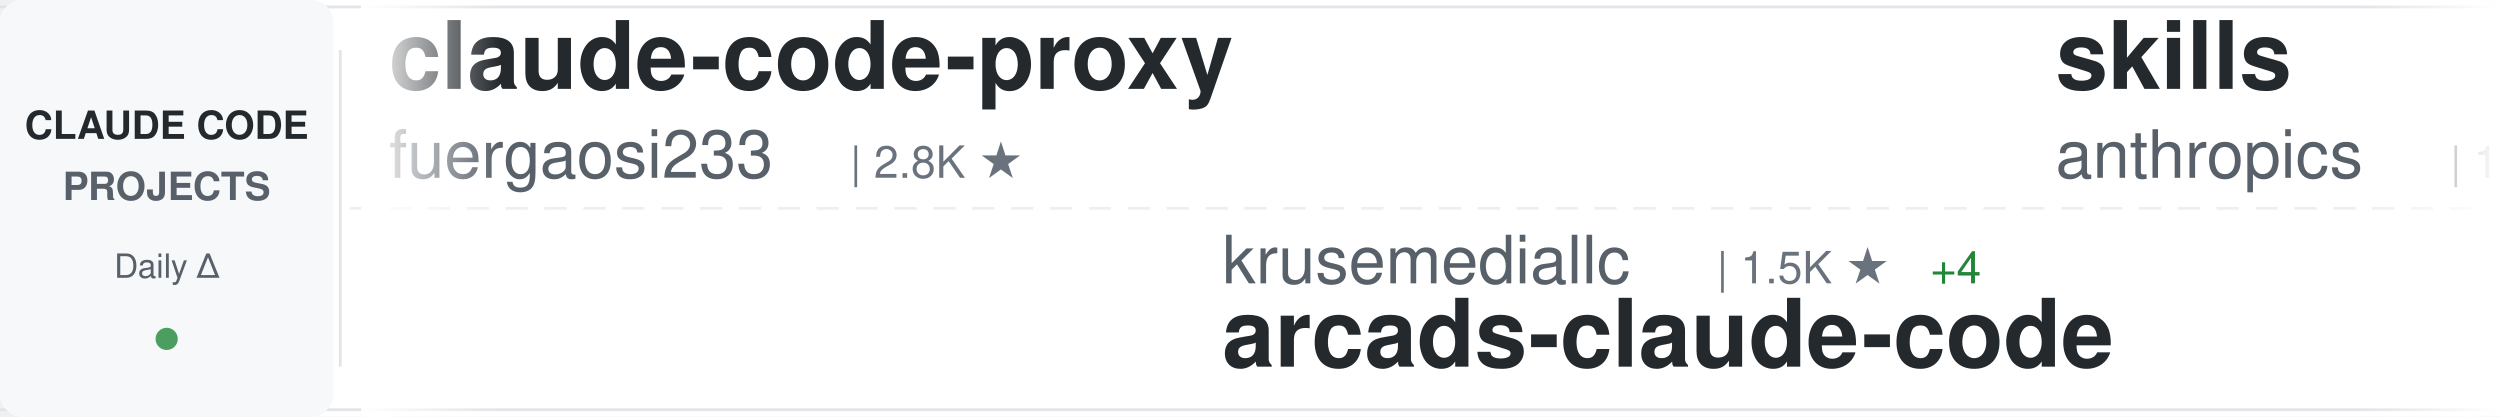
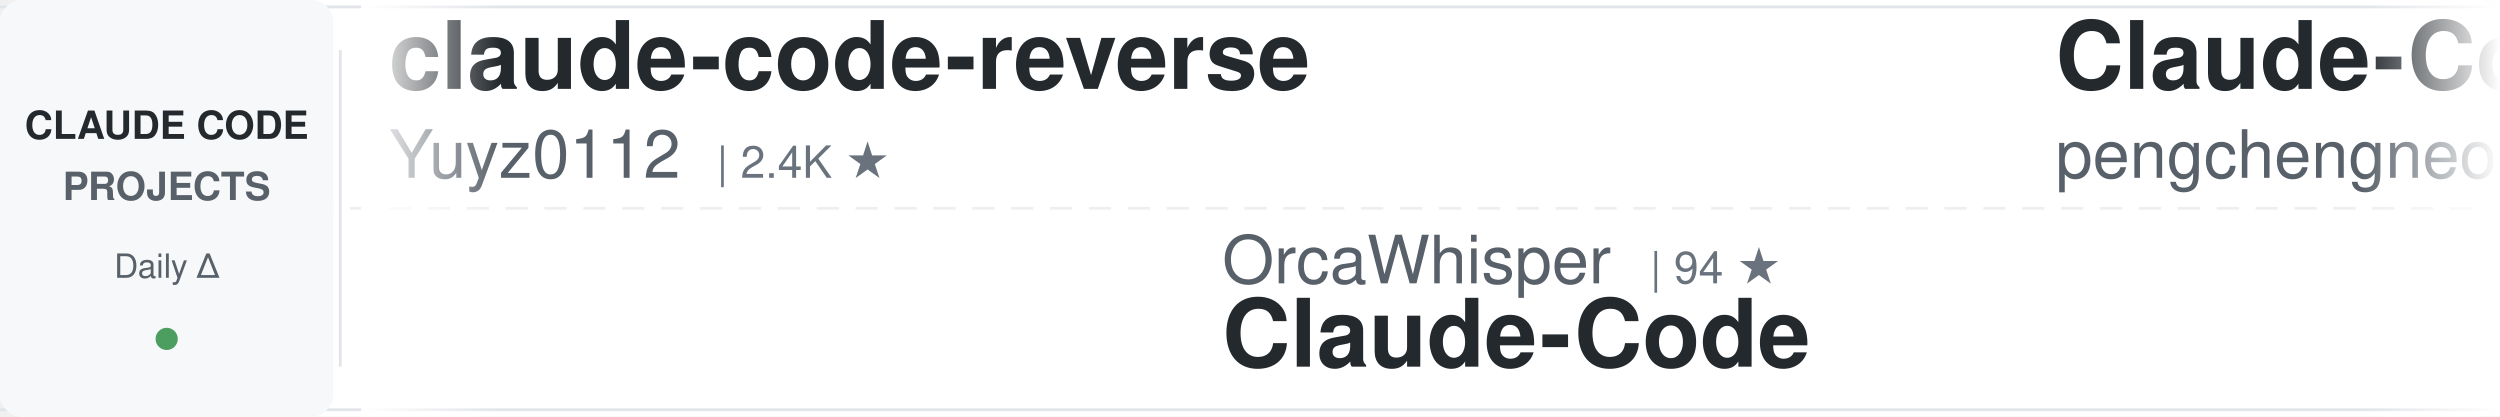
<svg xmlns="http://www.w3.org/2000/svg" width="900" height="150">
  <defs>
    <linearGradient id="awesomeLeftFade" x1="0%" y1="0%" x2="100%" y2="0%">
      <stop offset="0%" style="stop-color:#ffffff;stop-opacity:1" />
      <stop offset="100%" style="stop-color:#ffffff;stop-opacity:0" />
    </linearGradient>
    <linearGradient id="awesomeRightFade" x1="0%" y1="0%" x2="100%" y2="0%">
      <stop offset="0%" style="stop-color:#ffffff;stop-opacity:0" />
      <stop offset="100%" style="stop-color:#ffffff;stop-opacity:1" />
    </linearGradient>
  </defs>
  <rect width="900" height="150" fill="#ffffff" rx="8" />
  <rect x="0" y="2" width="900" height="1" fill="#e1e4e8" />
  <rect x="0" y="147" width="900" height="1" fill="#e1e4e8" />
  <line x1="0" y1="75" x2="900" y2="75" stroke="#e1e4e8" stroke-width="1" stroke-dasharray="8 6" opacity="0.6" />
  <rect x="0" y="0" width="120" height="150" fill="#f6f8fa" rx="8" />
  <text x="60" y="50" font-family="-apple-system, BlinkMacSystemFont, 'Segoe UI', Helvetica, Arial, sans-serif" font-size="14" font-weight="600" fill="#24292e" text-anchor="middle">CLAUDE CODE</text>
  <text x="60" y="72" font-family="-apple-system, BlinkMacSystemFont, 'Segoe UI', Helvetica, Arial, sans-serif" font-size="14" font-weight="600" fill="#586069" text-anchor="middle">PROJECTS</text>
  <text x="60" y="100" font-family="-apple-system, BlinkMacSystemFont, 'Segoe UI', Helvetica, Arial, sans-serif" font-size="12" font-weight="500" fill="#586069" text-anchor="middle">Daily Δ</text>
  <circle cx="60" cy="122" r="4" fill="#22863a" opacity="0.8" />
  <rect x="122" y="18" width="1" height="114" fill="#e1e4e8" />
  <clipPath id="awesomeTickerClip">
    <rect x="130" y="0" width="770" height="150" />
  </clipPath>
  <g clip-path="url(#awesomeTickerClip)">
    <g id="awesomeTickerItems">
      <animateTransform attributeName="transform" attributeType="XML" type="translate" from="0 0" to="-3000 0" dur="54s" repeatCount="indefinite" />
      <g transform="translate(0, 0)">
-         <text x="140" y="32" font-family="-apple-system, BlinkMacSystemFont, 'Segoe UI', Helvetica, Arial, sans-serif" font-size="34" font-weight="600" fill="#24292e">claude-code-proxy</text>
-         <text x="140" y="64" font-family="-apple-system, BlinkMacSystemFont, 'Segoe UI', Helvetica, Arial, sans-serif" font-size="24" font-weight="400" fill="#586069">fuergaosi233</text>
-         <text x="306" y="64" font-family="-apple-system, BlinkMacSystemFont, 'Segoe UI', Helvetica, Arial, sans-serif" font-size="16" font-weight="500" fill="#6a737d">| 2.8K ★</text>
+         <text x="140" y="32" font-family="-apple-system, BlinkMacSystemFont, 'Segoe UI', Helvetica, Arial, sans-serif" font-size="34" font-weight="600" fill="#24292e">claude-code-reverse</text>
+         <text x="140" y="64" font-family="-apple-system, BlinkMacSystemFont, 'Segoe UI', Helvetica, Arial, sans-serif" font-size="24" font-weight="400" fill="#586069">Yuyz0112</text>
+         <text x="258" y="64" font-family="-apple-system, BlinkMacSystemFont, 'Segoe UI', Helvetica, Arial, sans-serif" font-size="16" font-weight="500" fill="#6a737d">| 2.4K ★</text>
      </g>
      <g transform="translate(300, 0)">
-         <text x="140" y="102" font-family="-apple-system, BlinkMacSystemFont, 'Segoe UI', Helvetica, Arial, sans-serif" font-size="24" font-weight="400" fill="#586069">krusemediallc</text>
-         <text x="318" y="102" font-family="-apple-system, BlinkMacSystemFont, 'Segoe UI', Helvetica, Arial, sans-serif" font-size="16" font-weight="500" fill="#6a737d">| 1.5K ★</text>
-         <text x="395" y="102" font-family="-apple-system, BlinkMacSystemFont, 'Segoe UI', Helvetica, Arial, sans-serif" font-size="16" font-weight="500" fill="#22863a"> +4</text>
-         <text x="140" y="132" font-family="-apple-system, BlinkMacSystemFont, 'Segoe UI', Helvetica, Arial, sans-serif" font-size="34" font-weight="600" fill="#24292e">arcads-claude-code</text>
+         <text x="140" y="102" font-family="-apple-system, BlinkMacSystemFont, 'Segoe UI', Helvetica, Arial, sans-serif" font-size="24" font-weight="400" fill="#586069">OrcaWhisper</text>
+         <text x="294" y="102" font-family="-apple-system, BlinkMacSystemFont, 'Segoe UI', Helvetica, Arial, sans-serif" font-size="16" font-weight="500" fill="#6a737d">| 94 ★</text>
+         <text x="140" y="132" font-family="-apple-system, BlinkMacSystemFont, 'Segoe UI', Helvetica, Arial, sans-serif" font-size="34" font-weight="600" fill="#24292e">Claude-Code</text>
      </g>
      <g transform="translate(600, 0)">
-         <text x="140" y="32" font-family="-apple-system, BlinkMacSystemFont, 'Segoe UI', Helvetica, Arial, sans-serif" font-size="34" font-weight="600" fill="#24292e">skills</text>
-         <text x="140" y="64" font-family="-apple-system, BlinkMacSystemFont, 'Segoe UI', Helvetica, Arial, sans-serif" font-size="24" font-weight="400" fill="#586069">anthropics</text>
-         <text x="282" y="64" font-family="-apple-system, BlinkMacSystemFont, 'Segoe UI', Helvetica, Arial, sans-serif" font-size="16" font-weight="500" fill="#6a737d">| 175.1K ★</text>
-         <text x="377" y="64" font-family="-apple-system, BlinkMacSystemFont, 'Segoe UI', Helvetica, Arial, sans-serif" font-size="16" font-weight="500" fill="#22863a"> +27</text>
+         <text x="140" y="32" font-family="-apple-system, BlinkMacSystemFont, 'Segoe UI', Helvetica, Arial, sans-serif" font-size="34" font-weight="600" fill="#24292e">Claude-Code</text>
+         <text x="140" y="64" font-family="-apple-system, BlinkMacSystemFont, 'Segoe UI', Helvetica, Arial, sans-serif" font-size="24" font-weight="400" fill="#586069">pengchengneo</text>
+         <text x="306" y="64" font-family="-apple-system, BlinkMacSystemFont, 'Segoe UI', Helvetica, Arial, sans-serif" font-size="16" font-weight="500" fill="#6a737d">| 1.8K ★</text>
+         <text x="383" y="64" font-family="-apple-system, BlinkMacSystemFont, 'Segoe UI', Helvetica, Arial, sans-serif" font-size="16" font-weight="500" fill="#22863a"> +2</text>
      </g>
      <g transform="translate(900, 0)">
-         <text x="140" y="102" font-family="-apple-system, BlinkMacSystemFont, 'Segoe UI', Helvetica, Arial, sans-serif" font-size="24" font-weight="400" fill="#586069">guanshan</text>
-         <text x="258" y="102" font-family="-apple-system, BlinkMacSystemFont, 'Segoe UI', Helvetica, Arial, sans-serif" font-size="16" font-weight="500" fill="#6a737d">| 61 ★</text>
-         <text x="140" y="132" font-family="-apple-system, BlinkMacSystemFont, 'Segoe UI', Helvetica, Arial, sans-serif" font-size="34" font-weight="600" fill="#24292e">ClaudeCode</text>
+         <text x="140" y="102" font-family="-apple-system, BlinkMacSystemFont, 'Segoe UI', Helvetica, Arial, sans-serif" font-size="24" font-weight="400" fill="#586069">andrew-kramer-inno</text>
+         <text x="378" y="102" font-family="-apple-system, BlinkMacSystemFont, 'Segoe UI', Helvetica, Arial, sans-serif" font-size="16" font-weight="500" fill="#6a737d">| 596 ★</text>
+         <text x="140" y="132" font-family="-apple-system, BlinkMacSystemFont, 'Segoe UI', Helvetica, Arial, sans-serif" font-size="34" font-weight="600" fill="#24292e">claude-code-source-build</text>
      </g>
      <g transform="translate(1200, 0)">
-         <text x="140" y="32" font-family="-apple-system, BlinkMacSystemFont, 'Segoe UI', Helvetica, Arial, sans-serif" font-size="34" font-weight="600" fill="#24292e">claude-code-guide</text>
-         <text x="140" y="64" font-family="-apple-system, BlinkMacSystemFont, 'Segoe UI', Helvetica, Arial, sans-serif" font-size="24" font-weight="400" fill="#586069">zebbern</text>
-         <text x="246" y="64" font-family="-apple-system, BlinkMacSystemFont, 'Segoe UI', Helvetica, Arial, sans-serif" font-size="16" font-weight="500" fill="#6a737d">| 4.6K ★</text>
+         <text x="140" y="32" font-family="-apple-system, BlinkMacSystemFont, 'Segoe UI', Helvetica, Arial, sans-serif" font-size="34" font-weight="600" fill="#24292e">claude-code-showcase</text>
+         <text x="140" y="64" font-family="-apple-system, BlinkMacSystemFont, 'Segoe UI', Helvetica, Arial, sans-serif" font-size="24" font-weight="400" fill="#586069">ChrisWiles</text>
+         <text x="282" y="64" font-family="-apple-system, BlinkMacSystemFont, 'Segoe UI', Helvetica, Arial, sans-serif" font-size="16" font-weight="500" fill="#6a737d">| 6.1K ★</text>
      </g>
      <g transform="translate(1500, 0)">
-         <text x="140" y="102" font-family="-apple-system, BlinkMacSystemFont, 'Segoe UI', Helvetica, Arial, sans-serif" font-size="24" font-weight="400" fill="#586069">OneRedOak</text>
-         <text x="270" y="102" font-family="-apple-system, BlinkMacSystemFont, 'Segoe UI', Helvetica, Arial, sans-serif" font-size="16" font-weight="500" fill="#6a737d">| 3.9K ★</text>
-         <text x="140" y="132" font-family="-apple-system, BlinkMacSystemFont, 'Segoe UI', Helvetica, Arial, sans-serif" font-size="34" font-weight="600" fill="#24292e">claude-code-workflows</text>
+         <text x="140" y="102" font-family="-apple-system, BlinkMacSystemFont, 'Segoe UI', Helvetica, Arial, sans-serif" font-size="24" font-weight="400" fill="#586069">VoltAgent</text>
+         <text x="270" y="102" font-family="-apple-system, BlinkMacSystemFont, 'Segoe UI', Helvetica, Arial, sans-serif" font-size="16" font-weight="500" fill="#6a737d">| 24.9K ★</text>
+         <text x="356" y="102" font-family="-apple-system, BlinkMacSystemFont, 'Segoe UI', Helvetica, Arial, sans-serif" font-size="16" font-weight="500" fill="#22863a"> +10</text>
+         <text x="140" y="132" font-family="-apple-system, BlinkMacSystemFont, 'Segoe UI', Helvetica, Arial, sans-serif" font-size="34" font-weight="600" fill="#24292e">awesome-claude-code-suba...</text>
      </g>
      <g transform="translate(1800, 0)">
-         <text x="140" y="32" font-family="-apple-system, BlinkMacSystemFont, 'Segoe UI', Helvetica, Arial, sans-serif" font-size="34" font-weight="600" fill="#24292e">system_prompts_leaks</text>
-         <text x="140" y="64" font-family="-apple-system, BlinkMacSystemFont, 'Segoe UI', Helvetica, Arial, sans-serif" font-size="24" font-weight="400" fill="#586069">asgeirtj</text>
-         <text x="258" y="64" font-family="-apple-system, BlinkMacSystemFont, 'Segoe UI', Helvetica, Arial, sans-serif" font-size="16" font-weight="500" fill="#6a737d">| 64.4K ★</text>
-         <text x="344" y="64" font-family="-apple-system, BlinkMacSystemFont, 'Segoe UI', Helvetica, Arial, sans-serif" font-size="16" font-weight="500" fill="#22863a"> +17</text>
+         <text x="140" y="32" font-family="-apple-system, BlinkMacSystemFont, 'Segoe UI', Helvetica, Arial, sans-serif" font-size="34" font-weight="600" fill="#24292e">claude-code-source</text>
+         <text x="140" y="64" font-family="-apple-system, BlinkMacSystemFont, 'Segoe UI', Helvetica, Arial, sans-serif" font-size="24" font-weight="400" fill="#586069">AprilNEA</text>
+         <text x="258" y="64" font-family="-apple-system, BlinkMacSystemFont, 'Segoe UI', Helvetica, Arial, sans-serif" font-size="16" font-weight="500" fill="#6a737d">| 391 ★</text>
+         <text x="326" y="64" font-family="-apple-system, BlinkMacSystemFont, 'Segoe UI', Helvetica, Arial, sans-serif" font-size="16" font-weight="500" fill="#cb2431"> -1</text>
      </g>
      <g transform="translate(2100, 0)">
-         <text x="140" y="102" font-family="-apple-system, BlinkMacSystemFont, 'Segoe UI', Helvetica, Arial, sans-serif" font-size="24" font-weight="400" fill="#586069">ponponon</text>
-         <text x="258" y="102" font-family="-apple-system, BlinkMacSystemFont, 'Segoe UI', Helvetica, Arial, sans-serif" font-size="16" font-weight="500" fill="#6a737d">| 2.3K ★</text>
-         <text x="140" y="132" font-family="-apple-system, BlinkMacSystemFont, 'Segoe UI', Helvetica, Arial, sans-serif" font-size="34" font-weight="600" fill="#24292e">claude_code_src</text>
+         <text x="140" y="102" font-family="-apple-system, BlinkMacSystemFont, 'Segoe UI', Helvetica, Arial, sans-serif" font-size="24" font-weight="400" fill="#586069">ykdojo</text>
+         <text x="234" y="102" font-family="-apple-system, BlinkMacSystemFont, 'Segoe UI', Helvetica, Arial, sans-serif" font-size="16" font-weight="500" fill="#6a737d">| 10.1K ★</text>
+         <text x="320" y="102" font-family="-apple-system, BlinkMacSystemFont, 'Segoe UI', Helvetica, Arial, sans-serif" font-size="16" font-weight="500" fill="#22863a"> +1</text>
+         <text x="140" y="132" font-family="-apple-system, BlinkMacSystemFont, 'Segoe UI', Helvetica, Arial, sans-serif" font-size="34" font-weight="600" fill="#24292e">claude-code-tips</text>
      </g>
      <g transform="translate(2400, 0)">
-         <text x="140" y="32" font-family="-apple-system, BlinkMacSystemFont, 'Segoe UI', Helvetica, Arial, sans-serif" font-size="34" font-weight="600" fill="#24292e">pi-vs-claude-code</text>
-         <text x="140" y="64" font-family="-apple-system, BlinkMacSystemFont, 'Segoe UI', Helvetica, Arial, sans-serif" font-size="24" font-weight="400" fill="#586069">disler</text>
-         <text x="234" y="64" font-family="-apple-system, BlinkMacSystemFont, 'Segoe UI', Helvetica, Arial, sans-serif" font-size="16" font-weight="500" fill="#6a737d">| 1.7K ★</text>
+         <text x="140" y="32" font-family="-apple-system, BlinkMacSystemFont, 'Segoe UI', Helvetica, Arial, sans-serif" font-size="34" font-weight="600" fill="#24292e">Claude-Code-Source-Study</text>
+         <text x="140" y="64" font-family="-apple-system, BlinkMacSystemFont, 'Segoe UI', Helvetica, Arial, sans-serif" font-size="24" font-weight="400" fill="#586069">luyao618</text>
+         <text x="258" y="64" font-family="-apple-system, BlinkMacSystemFont, 'Segoe UI', Helvetica, Arial, sans-serif" font-size="16" font-weight="500" fill="#6a737d">| 1.7K ★</text>
+         <text x="335" y="64" font-family="-apple-system, BlinkMacSystemFont, 'Segoe UI', Helvetica, Arial, sans-serif" font-size="16" font-weight="500" fill="#22863a"> +1</text>
      </g>
      <g transform="translate(2700, 0)">
-         <text x="140" y="102" font-family="-apple-system, BlinkMacSystemFont, 'Segoe UI', Helvetica, Arial, sans-serif" font-size="24" font-weight="400" fill="#586069">Windy3f3f3f3f</text>
-         <text x="318" y="102" font-family="-apple-system, BlinkMacSystemFont, 'Segoe UI', Helvetica, Arial, sans-serif" font-size="16" font-weight="500" fill="#6a737d">| 3.6K ★</text>
-         <text x="395" y="102" font-family="-apple-system, BlinkMacSystemFont, 'Segoe UI', Helvetica, Arial, sans-serif" font-size="16" font-weight="500" fill="#22863a"> +2</text>
-         <text x="140" y="132" font-family="-apple-system, BlinkMacSystemFont, 'Segoe UI', Helvetica, Arial, sans-serif" font-size="34" font-weight="600" fill="#24292e">how-claude-code-works</text>
+         <text x="140" y="102" font-family="-apple-system, BlinkMacSystemFont, 'Segoe UI', Helvetica, Arial, sans-serif" font-size="24" font-weight="400" fill="#586069">disler</text>
+         <text x="234" y="102" font-family="-apple-system, BlinkMacSystemFont, 'Segoe UI', Helvetica, Arial, sans-serif" font-size="16" font-weight="500" fill="#6a737d">| 3.9K ★</text>
+         <text x="140" y="132" font-family="-apple-system, BlinkMacSystemFont, 'Segoe UI', Helvetica, Arial, sans-serif" font-size="34" font-weight="600" fill="#24292e">claude-code-hooks-master...</text>
      </g>
      <g transform="translate(3000, 0)">
-         <text x="140" y="32" font-family="-apple-system, BlinkMacSystemFont, 'Segoe UI', Helvetica, Arial, sans-serif" font-size="34" font-weight="600" fill="#24292e">claude-code-proxy</text>
-         <text x="140" y="64" font-family="-apple-system, BlinkMacSystemFont, 'Segoe UI', Helvetica, Arial, sans-serif" font-size="24" font-weight="400" fill="#586069">fuergaosi233</text>
-         <text x="306" y="64" font-family="-apple-system, BlinkMacSystemFont, 'Segoe UI', Helvetica, Arial, sans-serif" font-size="16" font-weight="500" fill="#6a737d">| 2.8K ★</text>
+         <text x="140" y="32" font-family="-apple-system, BlinkMacSystemFont, 'Segoe UI', Helvetica, Arial, sans-serif" font-size="34" font-weight="600" fill="#24292e">claude-code-reverse</text>
+         <text x="140" y="64" font-family="-apple-system, BlinkMacSystemFont, 'Segoe UI', Helvetica, Arial, sans-serif" font-size="24" font-weight="400" fill="#586069">Yuyz0112</text>
+         <text x="258" y="64" font-family="-apple-system, BlinkMacSystemFont, 'Segoe UI', Helvetica, Arial, sans-serif" font-size="16" font-weight="500" fill="#6a737d">| 2.4K ★</text>
      </g>
      <g transform="translate(3300, 0)">
-         <text x="140" y="102" font-family="-apple-system, BlinkMacSystemFont, 'Segoe UI', Helvetica, Arial, sans-serif" font-size="24" font-weight="400" fill="#586069">krusemediallc</text>
-         <text x="318" y="102" font-family="-apple-system, BlinkMacSystemFont, 'Segoe UI', Helvetica, Arial, sans-serif" font-size="16" font-weight="500" fill="#6a737d">| 1.5K ★</text>
-         <text x="395" y="102" font-family="-apple-system, BlinkMacSystemFont, 'Segoe UI', Helvetica, Arial, sans-serif" font-size="16" font-weight="500" fill="#22863a"> +4</text>
-         <text x="140" y="132" font-family="-apple-system, BlinkMacSystemFont, 'Segoe UI', Helvetica, Arial, sans-serif" font-size="34" font-weight="600" fill="#24292e">arcads-claude-code</text>
+         <text x="140" y="102" font-family="-apple-system, BlinkMacSystemFont, 'Segoe UI', Helvetica, Arial, sans-serif" font-size="24" font-weight="400" fill="#586069">OrcaWhisper</text>
+         <text x="294" y="102" font-family="-apple-system, BlinkMacSystemFont, 'Segoe UI', Helvetica, Arial, sans-serif" font-size="16" font-weight="500" fill="#6a737d">| 94 ★</text>
+         <text x="140" y="132" font-family="-apple-system, BlinkMacSystemFont, 'Segoe UI', Helvetica, Arial, sans-serif" font-size="34" font-weight="600" fill="#24292e">Claude-Code</text>
      </g>
      <g transform="translate(3600, 0)">
-         <text x="140" y="32" font-family="-apple-system, BlinkMacSystemFont, 'Segoe UI', Helvetica, Arial, sans-serif" font-size="34" font-weight="600" fill="#24292e">skills</text>
-         <text x="140" y="64" font-family="-apple-system, BlinkMacSystemFont, 'Segoe UI', Helvetica, Arial, sans-serif" font-size="24" font-weight="400" fill="#586069">anthropics</text>
-         <text x="282" y="64" font-family="-apple-system, BlinkMacSystemFont, 'Segoe UI', Helvetica, Arial, sans-serif" font-size="16" font-weight="500" fill="#6a737d">| 175.1K ★</text>
-         <text x="377" y="64" font-family="-apple-system, BlinkMacSystemFont, 'Segoe UI', Helvetica, Arial, sans-serif" font-size="16" font-weight="500" fill="#22863a"> +27</text>
+         <text x="140" y="32" font-family="-apple-system, BlinkMacSystemFont, 'Segoe UI', Helvetica, Arial, sans-serif" font-size="34" font-weight="600" fill="#24292e">Claude-Code</text>
+         <text x="140" y="64" font-family="-apple-system, BlinkMacSystemFont, 'Segoe UI', Helvetica, Arial, sans-serif" font-size="24" font-weight="400" fill="#586069">pengchengneo</text>
+         <text x="306" y="64" font-family="-apple-system, BlinkMacSystemFont, 'Segoe UI', Helvetica, Arial, sans-serif" font-size="16" font-weight="500" fill="#6a737d">| 1.8K ★</text>
+         <text x="383" y="64" font-family="-apple-system, BlinkMacSystemFont, 'Segoe UI', Helvetica, Arial, sans-serif" font-size="16" font-weight="500" fill="#22863a"> +2</text>
      </g>
      <g transform="translate(3900, 0)">
-         <text x="140" y="102" font-family="-apple-system, BlinkMacSystemFont, 'Segoe UI', Helvetica, Arial, sans-serif" font-size="24" font-weight="400" fill="#586069">guanshan</text>
-         <text x="258" y="102" font-family="-apple-system, BlinkMacSystemFont, 'Segoe UI', Helvetica, Arial, sans-serif" font-size="16" font-weight="500" fill="#6a737d">| 61 ★</text>
-         <text x="140" y="132" font-family="-apple-system, BlinkMacSystemFont, 'Segoe UI', Helvetica, Arial, sans-serif" font-size="34" font-weight="600" fill="#24292e">ClaudeCode</text>
+         <text x="140" y="102" font-family="-apple-system, BlinkMacSystemFont, 'Segoe UI', Helvetica, Arial, sans-serif" font-size="24" font-weight="400" fill="#586069">andrew-kramer-inno</text>
+         <text x="378" y="102" font-family="-apple-system, BlinkMacSystemFont, 'Segoe UI', Helvetica, Arial, sans-serif" font-size="16" font-weight="500" fill="#6a737d">| 596 ★</text>
+         <text x="140" y="132" font-family="-apple-system, BlinkMacSystemFont, 'Segoe UI', Helvetica, Arial, sans-serif" font-size="34" font-weight="600" fill="#24292e">claude-code-source-build</text>
      </g>
    </g>
  </g>
  <rect x="130" y="0" width="50" height="150" fill="url(#awesomeLeftFade)" />
  <rect x="850" y="0" width="50" height="150" fill="url(#awesomeRightFade)" />
</svg>
